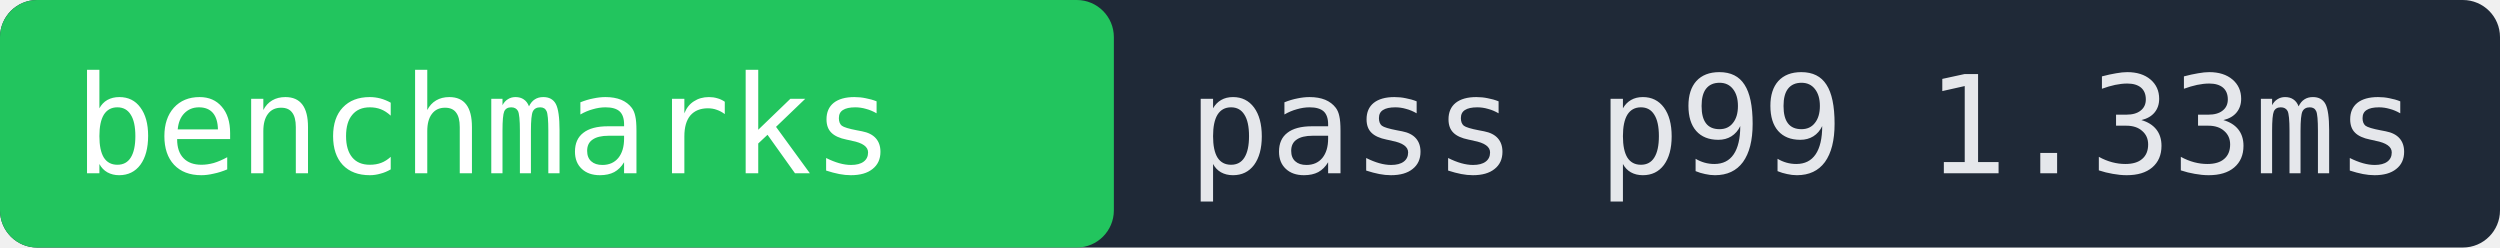
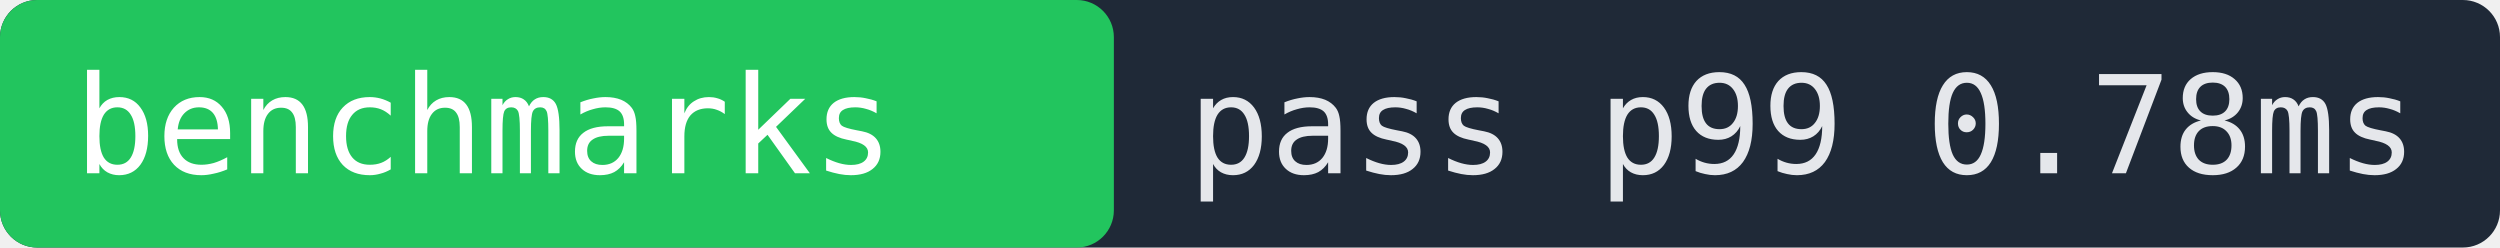
- <svg xmlns="http://www.w3.org/2000/svg" width="202" height="20" role="img" aria-label="benchmarks pass p99 1.33ms">
+ <svg xmlns="http://www.w3.org/2000/svg" width="202" height="20" role="img" aria-label="benchmarks pass p99 0.78ms">
  <rect width="202" height="20" fill="#1f2937" rx="3" />
  <rect x="0" width="90" height="20" fill="#22c55e" rx="3" />
  <text x="6" y="14" fill="#ffffff" font-family="monospace" font-size="11">benchmarks</text>
-   <text x="96" y="14" fill="#e5e7eb" font-family="monospace" font-size="11">pass p99 1.33ms</text>
+   <text x="96" y="14" fill="#e5e7eb" font-family="monospace" font-size="11">pass p99 0.78ms</text>
</svg>
